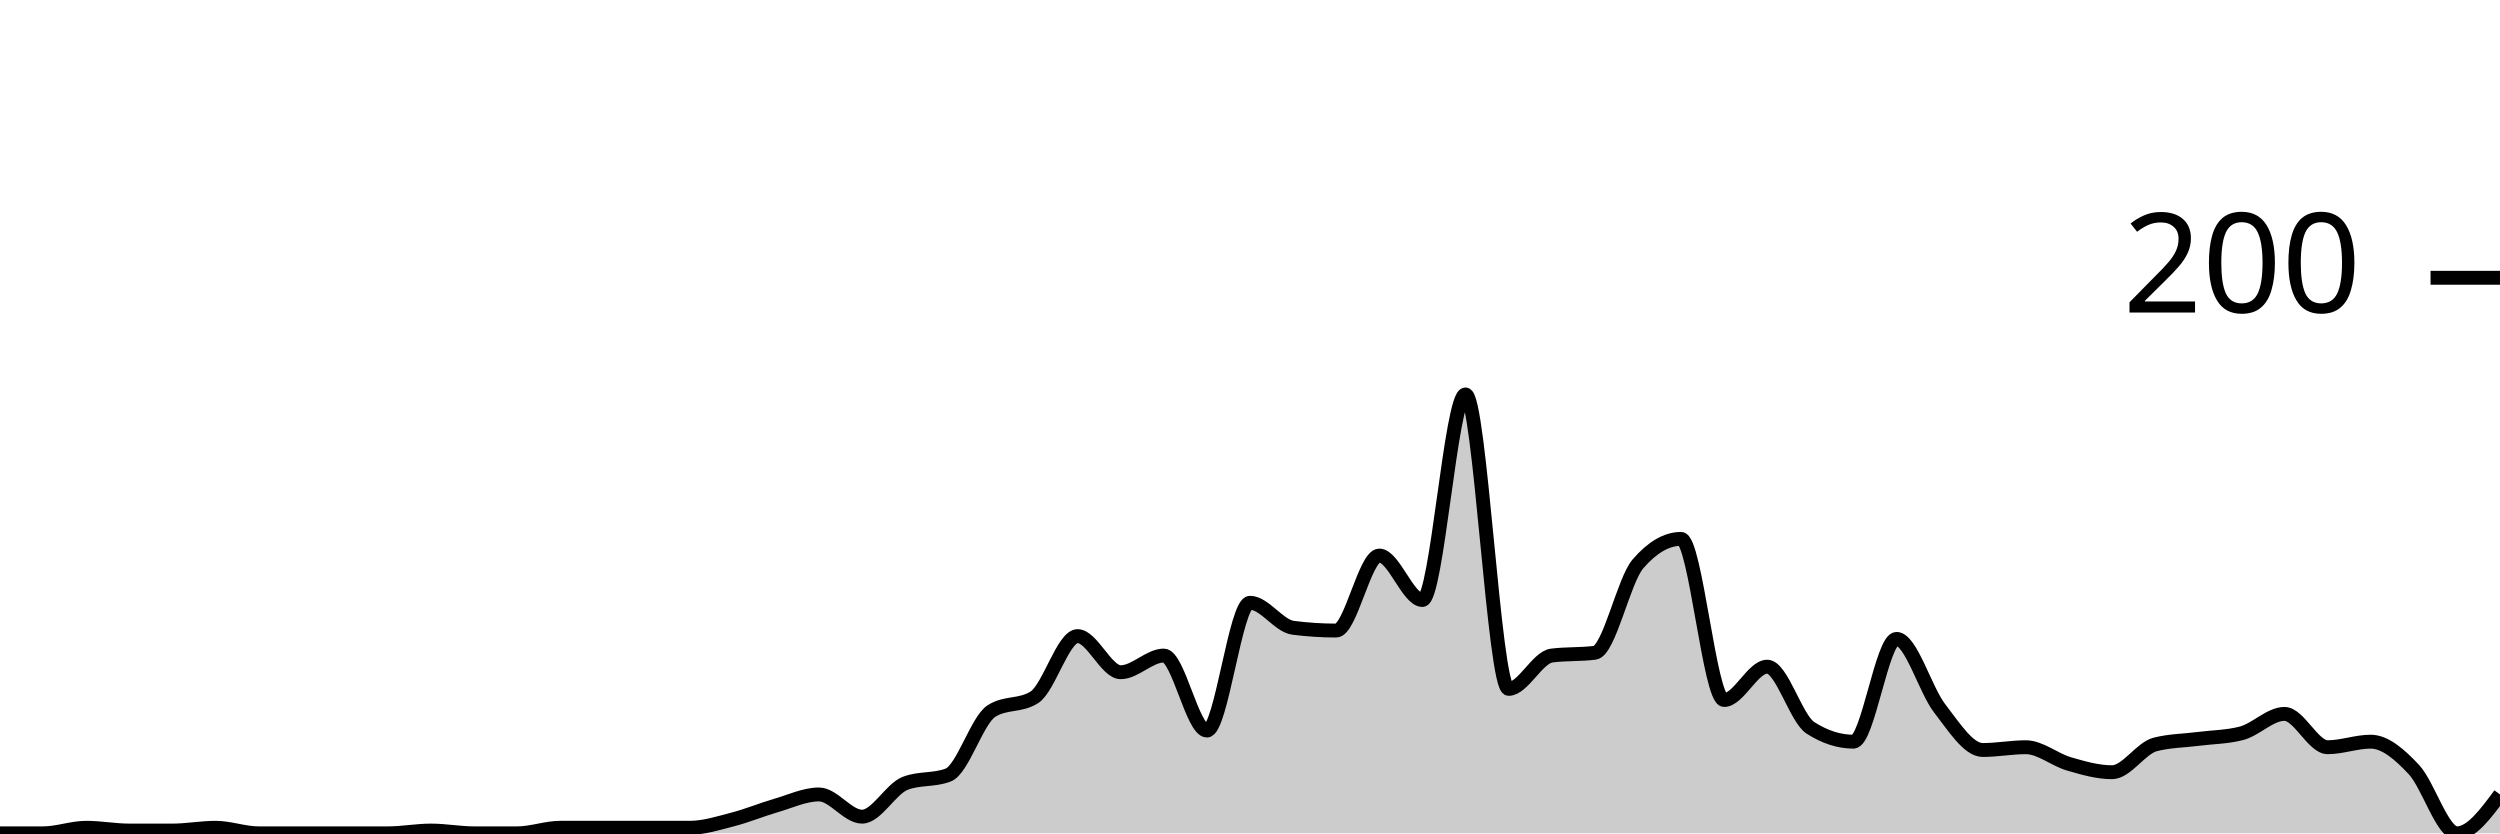
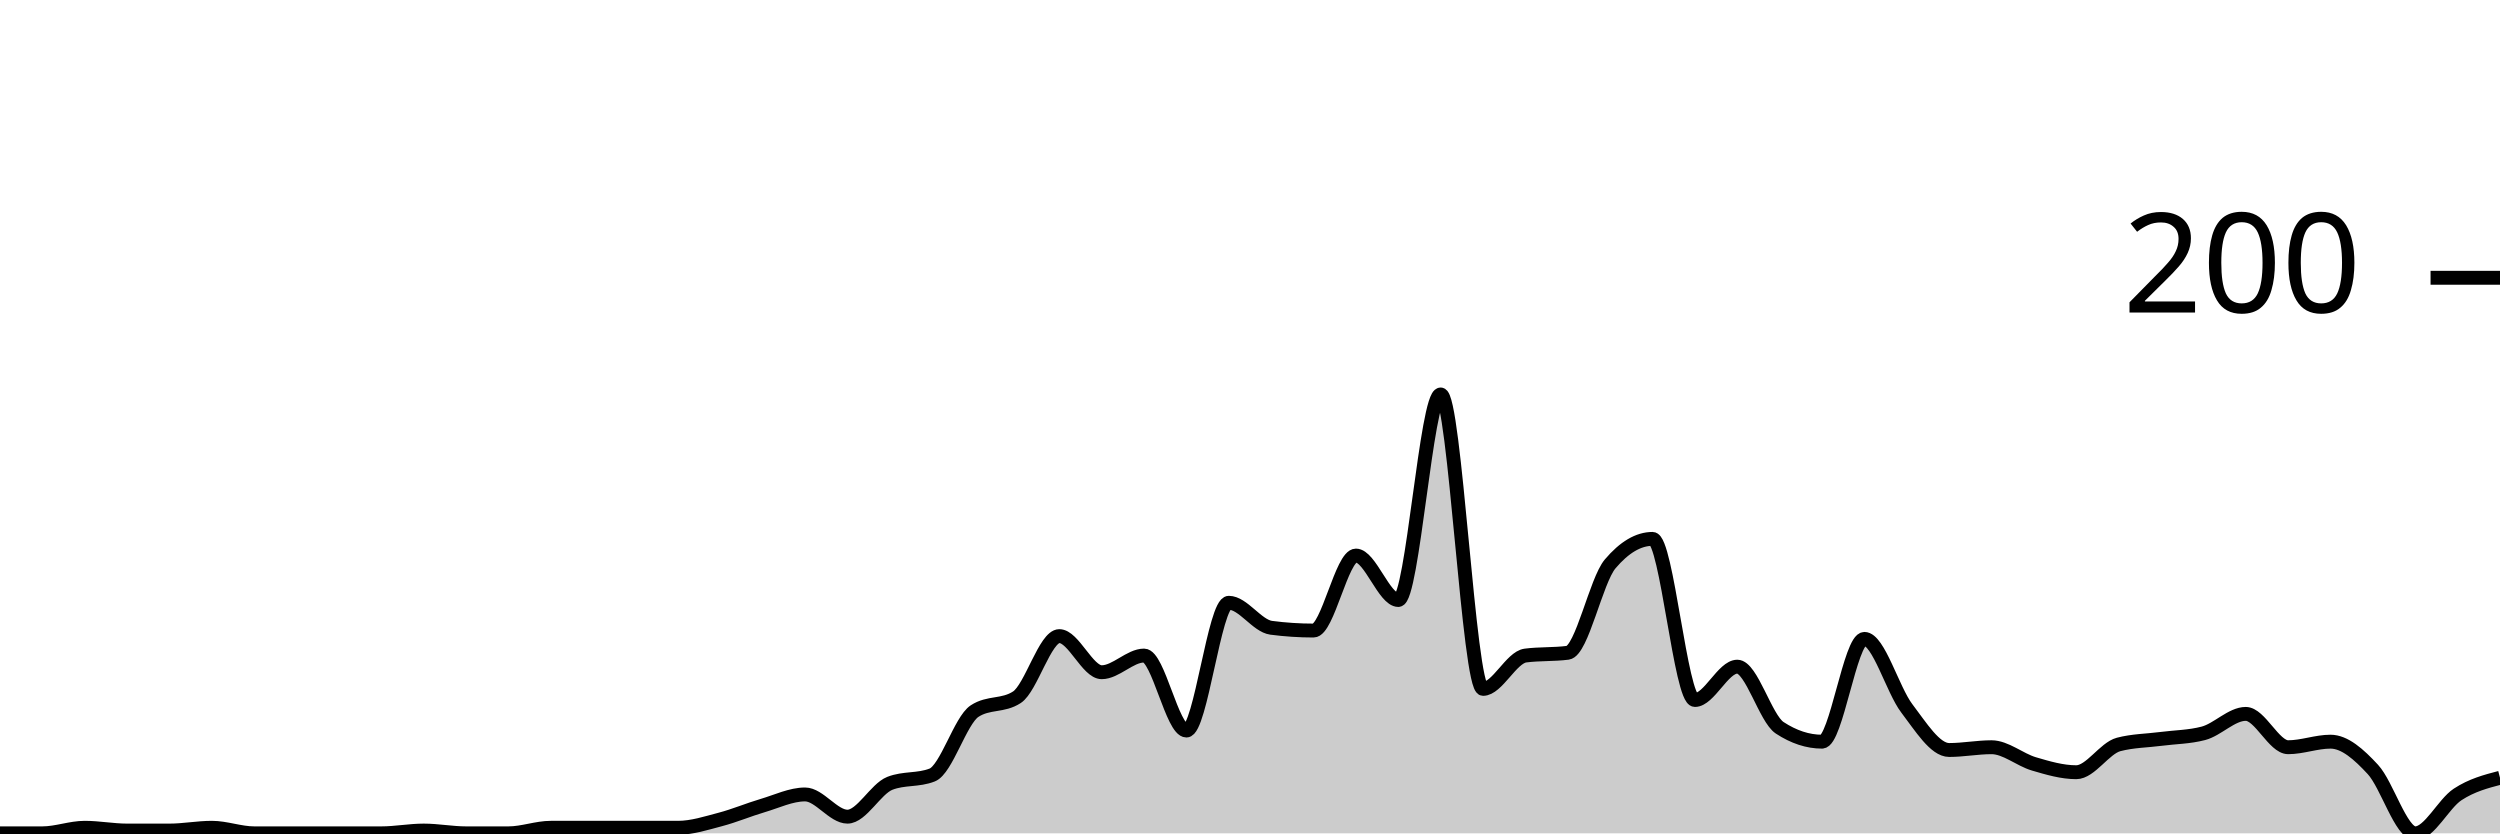
<svg xmlns="http://www.w3.org/2000/svg" viewBox="0 0 180 60">
  <g transform="translate(0,20)">
-     <path class="area" fill="rgba(0, 0, 0, 0.2)" d="M0,40C1.034,40,2.069,40,3.103,40C4.138,40,5.172,39.6,6.207,39.6C7.241,39.6,8.276,39.8,9.31,39.8C10.345,39.8,11.379,39.8,12.414,39.8C13.448,39.8,14.483,39.6,15.517,39.6C16.552,39.6,17.586,40,18.621,40C19.655,40,20.69,40,21.724,40C22.759,40,23.793,40,24.828,40C25.862,40,26.897,40,27.931,40C28.966,40,30,39.8,31.034,39.8C32.069,39.8,33.103,40,34.138,40C35.172,40,36.207,40,37.241,40C38.276,40,39.31,39.6,40.345,39.6C41.379,39.6,42.414,39.6,43.448,39.6C44.483,39.6,45.517,39.6,46.552,39.6C47.586,39.6,48.621,39.6,49.655,39.6C50.69,39.6,51.724,39.267,52.759,39C53.793,38.733,54.828,38.3,55.862,38C56.897,37.7,57.931,37.2,58.966,37.2C60,37.2,61.034,38.8,62.069,38.8C63.103,38.8,64.138,36.8,65.172,36.4C66.207,36,67.241,36.2,68.276,35.8C69.31,35.4,70.345,31.867,71.379,31.2C72.414,30.533,73.448,30.867,74.483,30.2C75.517,29.533,76.552,25.8,77.586,25.8C78.621,25.8,79.655,28.4,80.69,28.4C81.724,28.4,82.759,27.2,83.793,27.2C84.828,27.2,85.862,32.6,86.897,32.6C87.931,32.6,88.966,23.4,90,23.4C91.034,23.4,92.069,25.067,93.103,25.2C94.138,25.333,95.172,25.4,96.207,25.4C97.241,25.4,98.276,20,99.31,20C100.345,20,101.379,23.2,102.414,23.2C103.448,23.2,104.483,8.4,105.517,8.4C106.552,8.4,107.586,29.6,108.621,29.6C109.655,29.6,110.69,27.333,111.724,27.2C112.759,27.067,113.793,27.133,114.828,27C115.862,26.867,116.897,21.8,117.931,20.6C118.966,19.4,120,18.8,121.034,18.8C122.069,18.8,123.103,30.4,124.138,30.4C125.172,30.4,126.207,28,127.241,28C128.276,28,129.31,31.733,130.345,32.4C131.379,33.067,132.414,33.4,133.448,33.4C134.483,33.4,135.517,26,136.552,26C137.586,26,138.621,29.667,139.655,31C140.69,32.333,141.724,34,142.759,34C143.793,34,144.828,33.8,145.862,33.8C146.897,33.8,147.931,34.7,148.966,35C150,35.3,151.034,35.6,152.069,35.6C153.103,35.6,154.138,33.867,155.172,33.6C156.207,33.333,157.241,33.333,158.276,33.2C159.31,33.067,160.345,33.067,161.379,32.8C162.414,32.533,163.448,31.4,164.483,31.4C165.517,31.4,166.552,33.8,167.586,33.8C168.621,33.8,169.655,33.4,170.69,33.4C171.724,33.4,172.759,34.3,173.793,35.4C174.828,36.5,175.862,40,176.897,40C177.931,40,178.966,38.6,180,37.2L180,40C178.966,40,177.931,40,176.897,40C175.862,40,174.828,40,173.793,40C172.759,40,171.724,40,170.69,40C169.655,40,168.621,40,167.586,40C166.552,40,165.517,40,164.483,40C163.448,40,162.414,40,161.379,40C160.345,40,159.31,40,158.276,40C157.241,40,156.207,40,155.172,40C154.138,40,153.103,40,152.069,40C151.034,40,150,40,148.966,40C147.931,40,146.897,40,145.862,40C144.828,40,143.793,40,142.759,40C141.724,40,140.69,40,139.655,40C138.621,40,137.586,40,136.552,40C135.517,40,134.483,40,133.448,40C132.414,40,131.379,40,130.345,40C129.31,40,128.276,40,127.241,40C126.207,40,125.172,40,124.138,40C123.103,40,122.069,40,121.034,40C120,40,118.966,40,117.931,40C116.897,40,115.862,40,114.828,40C113.793,40,112.759,40,111.724,40C110.69,40,109.655,40,108.621,40C107.586,40,106.552,40,105.517,40C104.483,40,103.448,40,102.414,40C101.379,40,100.345,40,99.31,40C98.276,40,97.241,40,96.207,40C95.172,40,94.138,40,93.103,40C92.069,40,91.034,40,90,40C88.966,40,87.931,40,86.897,40C85.862,40,84.828,40,83.793,40C82.759,40,81.724,40,80.69,40C79.655,40,78.621,40,77.586,40C76.552,40,75.517,40,74.483,40C73.448,40,72.414,40,71.379,40C70.345,40,69.31,40,68.276,40C67.241,40,66.207,40,65.172,40C64.138,40,63.103,40,62.069,40C61.034,40,60,40,58.966,40C57.931,40,56.897,40,55.862,40C54.828,40,53.793,40,52.759,40C51.724,40,50.69,40,49.655,40C48.621,40,47.586,40,46.552,40C45.517,40,44.483,40,43.448,40C42.414,40,41.379,40,40.345,40C39.31,40,38.276,40,37.241,40C36.207,40,35.172,40,34.138,40C33.103,40,32.069,40,31.034,40C30,40,28.966,40,27.931,40C26.897,40,25.862,40,24.828,40C23.793,40,22.759,40,21.724,40C20.69,40,19.655,40,18.621,40C17.586,40,16.552,40,15.517,40C14.483,40,13.448,40,12.414,40C11.379,40,10.345,40,9.31,40C8.276,40,7.241,40,6.207,40C5.172,40,4.138,40,3.103,40C2.069,40,1.034,40,0,40Z" />
-     <path class="line" stroke="black" fill="none" d="M0,40C1.034,40,2.069,40,3.103,40C4.138,40,5.172,39.6,6.207,39.6C7.241,39.6,8.276,39.8,9.31,39.8C10.345,39.8,11.379,39.8,12.414,39.8C13.448,39.8,14.483,39.6,15.517,39.6C16.552,39.6,17.586,40,18.621,40C19.655,40,20.69,40,21.724,40C22.759,40,23.793,40,24.828,40C25.862,40,26.897,40,27.931,40C28.966,40,30,39.8,31.034,39.8C32.069,39.8,33.103,40,34.138,40C35.172,40,36.207,40,37.241,40C38.276,40,39.31,39.6,40.345,39.6C41.379,39.6,42.414,39.6,43.448,39.6C44.483,39.6,45.517,39.6,46.552,39.6C47.586,39.6,48.621,39.6,49.655,39.6C50.69,39.6,51.724,39.267,52.759,39C53.793,38.733,54.828,38.3,55.862,38C56.897,37.7,57.931,37.2,58.966,37.2C60,37.2,61.034,38.8,62.069,38.8C63.103,38.8,64.138,36.8,65.172,36.4C66.207,36,67.241,36.2,68.276,35.8C69.31,35.4,70.345,31.867,71.379,31.2C72.414,30.533,73.448,30.867,74.483,30.2C75.517,29.533,76.552,25.8,77.586,25.8C78.621,25.8,79.655,28.4,80.69,28.4C81.724,28.4,82.759,27.2,83.793,27.2C84.828,27.2,85.862,32.6,86.897,32.6C87.931,32.6,88.966,23.4,90,23.4C91.034,23.4,92.069,25.067,93.103,25.2C94.138,25.333,95.172,25.4,96.207,25.4C97.241,25.4,98.276,20,99.31,20C100.345,20,101.379,23.2,102.414,23.2C103.448,23.2,104.483,8.4,105.517,8.4C106.552,8.4,107.586,29.6,108.621,29.6C109.655,29.6,110.69,27.333,111.724,27.2C112.759,27.067,113.793,27.133,114.828,27C115.862,26.867,116.897,21.8,117.931,20.6C118.966,19.4,120,18.8,121.034,18.8C122.069,18.8,123.103,30.4,124.138,30.4C125.172,30.4,126.207,28,127.241,28C128.276,28,129.31,31.733,130.345,32.4C131.379,33.067,132.414,33.4,133.448,33.4C134.483,33.4,135.517,26,136.552,26C137.586,26,138.621,29.667,139.655,31C140.69,32.333,141.724,34,142.759,34C143.793,34,144.828,33.8,145.862,33.8C146.897,33.8,147.931,34.7,148.966,35C150,35.3,151.034,35.6,152.069,35.6C153.103,35.6,154.138,33.867,155.172,33.6C156.207,33.333,157.241,33.333,158.276,33.2C159.31,33.067,160.345,33.067,161.379,32.8C162.414,32.533,163.448,31.4,164.483,31.4C165.517,31.4,166.552,33.8,167.586,33.8C168.621,33.8,169.655,33.4,170.69,33.4C171.724,33.4,172.759,34.3,173.793,35.4C174.828,36.5,175.862,40,176.897,40C177.931,40,178.966,38.6,180,37.2" />
+     <path class="area" fill="rgba(0, 0, 0, 0.2)" d="M0,40C1.017,40,2.034,40,3.051,40C4.068,40,5.085,39.6,6.102,39.6C7.119,39.6,8.136,39.8,9.153,39.8C10.169,39.8,11.186,39.8,12.203,39.8C13.22,39.8,14.237,39.6,15.254,39.6C16.271,39.6,17.288,40,18.305,40C19.322,40,20.339,40,21.356,40C22.373,40,23.39,40,24.407,40C25.424,40,26.441,40,27.458,40C28.475,40,29.492,39.8,30.508,39.8C31.525,39.8,32.542,40,33.559,40C34.576,40,35.593,40,36.61,40C37.627,40,38.644,39.6,39.661,39.6C40.678,39.6,41.695,39.6,42.712,39.6C43.729,39.6,44.746,39.6,45.763,39.6C46.78,39.6,47.797,39.6,48.814,39.6C49.831,39.6,50.847,39.267,51.864,39C52.881,38.733,53.898,38.3,54.915,38C55.932,37.7,56.949,37.2,57.966,37.2C58.983,37.2,60,38.8,61.017,38.8C62.034,38.8,63.051,36.8,64.068,36.4C65.085,36,66.102,36.2,67.119,35.8C68.136,35.4,69.153,31.867,70.169,31.2C71.186,30.533,72.203,30.867,73.22,30.2C74.237,29.533,75.254,25.8,76.271,25.8C77.288,25.8,78.305,28.4,79.322,28.4C80.339,28.4,81.356,27.2,82.373,27.2C83.39,27.2,84.407,32.6,85.424,32.6C86.441,32.6,87.458,23.4,88.475,23.4C89.492,23.4,90.508,25.067,91.525,25.2C92.542,25.333,93.559,25.4,94.576,25.4C95.593,25.4,96.61,20,97.627,20C98.644,20,99.661,23.2,100.678,23.2C101.695,23.2,102.712,8.4,103.729,8.4C104.746,8.4,105.763,29.6,106.78,29.6C107.797,29.6,108.814,27.333,109.831,27.2C110.847,27.067,111.864,27.133,112.881,27C113.898,26.867,114.915,21.8,115.932,20.6C116.949,19.4,117.966,18.8,118.983,18.8C120,18.8,121.017,30.4,122.034,30.4C123.051,30.4,124.068,28,125.085,28C126.102,28,127.119,31.733,128.136,32.4C129.153,33.067,130.169,33.4,131.186,33.4C132.203,33.4,133.22,26,134.237,26C135.254,26,136.271,29.667,137.288,31C138.305,32.333,139.322,34,140.339,34C141.356,34,142.373,33.8,143.39,33.8C144.407,33.8,145.424,34.7,146.441,35C147.458,35.3,148.475,35.6,149.492,35.6C150.508,35.6,151.525,33.867,152.542,33.6C153.559,33.333,154.576,33.333,155.593,33.2C156.61,33.067,157.627,33.067,158.644,32.8C159.661,32.533,160.678,31.4,161.695,31.4C162.712,31.4,163.729,33.8,164.746,33.8C165.763,33.8,166.78,33.4,167.797,33.4C168.814,33.4,169.831,34.3,170.847,35.4C171.864,36.5,172.881,40,173.898,40C174.915,40,175.932,37.867,176.949,37.2C177.966,36.533,178.983,36.267,180,36L180,40C178.983,40,177.966,40,176.949,40C175.932,40,174.915,40,173.898,40C172.881,40,171.864,40,170.847,40C169.831,40,168.814,40,167.797,40C166.78,40,165.763,40,164.746,40C163.729,40,162.712,40,161.695,40C160.678,40,159.661,40,158.644,40C157.627,40,156.61,40,155.593,40C154.576,40,153.559,40,152.542,40C151.525,40,150.508,40,149.492,40C148.475,40,147.458,40,146.441,40C145.424,40,144.407,40,143.39,40C142.373,40,141.356,40,140.339,40C139.322,40,138.305,40,137.288,40C136.271,40,135.254,40,134.237,40C133.22,40,132.203,40,131.186,40C130.169,40,129.153,40,128.136,40C127.119,40,126.102,40,125.085,40C124.068,40,123.051,40,122.034,40C121.017,40,120,40,118.983,40C117.966,40,116.949,40,115.932,40C114.915,40,113.898,40,112.881,40C111.864,40,110.847,40,109.831,40C108.814,40,107.797,40,106.78,40C105.763,40,104.746,40,103.729,40C102.712,40,101.695,40,100.678,40C99.661,40,98.644,40,97.627,40C96.61,40,95.593,40,94.576,40C93.559,40,92.542,40,91.525,40C90.508,40,89.492,40,88.475,40C87.458,40,86.441,40,85.424,40C84.407,40,83.39,40,82.373,40C81.356,40,80.339,40,79.322,40C78.305,40,77.288,40,76.271,40C75.254,40,74.237,40,73.22,40C72.203,40,71.186,40,70.169,40C69.153,40,68.136,40,67.119,40C66.102,40,65.085,40,64.068,40C63.051,40,62.034,40,61.017,40C60,40,58.983,40,57.966,40C56.949,40,55.932,40,54.915,40C53.898,40,52.881,40,51.864,40C50.847,40,49.831,40,48.814,40C47.797,40,46.78,40,45.763,40C44.746,40,43.729,40,42.712,40C41.695,40,40.678,40,39.661,40C38.644,40,37.627,40,36.61,40C35.593,40,34.576,40,33.559,40C32.542,40,31.525,40,30.508,40C29.492,40,28.475,40,27.458,40C26.441,40,25.424,40,24.407,40C23.39,40,22.373,40,21.356,40C20.339,40,19.322,40,18.305,40C17.288,40,16.271,40,15.254,40C14.237,40,13.22,40,12.203,40C11.186,40,10.169,40,9.153,40C8.136,40,7.119,40,6.102,40C5.085,40,4.068,40,3.051,40C2.034,40,1.017,40,0,40Z" />
+     <path class="line" stroke="black" fill="none" d="M0,40C1.017,40,2.034,40,3.051,40C4.068,40,5.085,39.6,6.102,39.6C7.119,39.6,8.136,39.8,9.153,39.8C10.169,39.8,11.186,39.8,12.203,39.8C13.22,39.8,14.237,39.6,15.254,39.6C16.271,39.6,17.288,40,18.305,40C19.322,40,20.339,40,21.356,40C22.373,40,23.39,40,24.407,40C25.424,40,26.441,40,27.458,40C28.475,40,29.492,39.8,30.508,39.8C31.525,39.8,32.542,40,33.559,40C34.576,40,35.593,40,36.61,40C37.627,40,38.644,39.6,39.661,39.6C40.678,39.6,41.695,39.6,42.712,39.6C43.729,39.6,44.746,39.6,45.763,39.6C46.78,39.6,47.797,39.6,48.814,39.6C49.831,39.6,50.847,39.267,51.864,39C52.881,38.733,53.898,38.3,54.915,38C55.932,37.7,56.949,37.2,57.966,37.2C58.983,37.2,60,38.8,61.017,38.8C62.034,38.8,63.051,36.8,64.068,36.4C65.085,36,66.102,36.2,67.119,35.8C68.136,35.4,69.153,31.867,70.169,31.2C71.186,30.533,72.203,30.867,73.22,30.2C74.237,29.533,75.254,25.8,76.271,25.8C77.288,25.8,78.305,28.4,79.322,28.4C80.339,28.4,81.356,27.2,82.373,27.2C83.39,27.2,84.407,32.6,85.424,32.6C86.441,32.6,87.458,23.4,88.475,23.4C89.492,23.4,90.508,25.067,91.525,25.2C92.542,25.333,93.559,25.4,94.576,25.4C95.593,25.4,96.61,20,97.627,20C98.644,20,99.661,23.2,100.678,23.2C101.695,23.2,102.712,8.4,103.729,8.4C104.746,8.4,105.763,29.6,106.78,29.6C107.797,29.6,108.814,27.333,109.831,27.2C110.847,27.067,111.864,27.133,112.881,27C113.898,26.867,114.915,21.8,115.932,20.6C116.949,19.4,117.966,18.8,118.983,18.8C120,18.8,121.017,30.4,122.034,30.4C123.051,30.4,124.068,28,125.085,28C126.102,28,127.119,31.733,128.136,32.4C129.153,33.067,130.169,33.4,131.186,33.4C132.203,33.4,133.22,26,134.237,26C135.254,26,136.271,29.667,137.288,31C138.305,32.333,139.322,34,140.339,34C141.356,34,142.373,33.8,143.39,33.8C144.407,33.8,145.424,34.7,146.441,35C147.458,35.3,148.475,35.6,149.492,35.6C150.508,35.6,151.525,33.867,152.542,33.6C153.559,33.333,154.576,33.333,155.593,33.2C156.61,33.067,157.627,33.067,158.644,32.8C159.661,32.533,160.678,31.4,161.695,31.4C162.712,31.4,163.729,33.8,164.746,33.8C165.763,33.8,166.78,33.4,167.797,33.4C168.814,33.4,169.831,34.3,170.847,35.4C171.864,36.5,172.881,40,173.898,40C174.915,40,175.932,37.867,176.949,37.2C177.966,36.533,178.983,36.267,180,36" />
    <path class="axis-ceiling" stroke-width="1" stroke="black" fill="none" d="M175,0L180,0" />
    <text class="axis-ceiling-label" font-family="sans-serif" text-anchor="end" font-size="10px" x="170" y="2.5">200</text>
  </g>
</svg>
